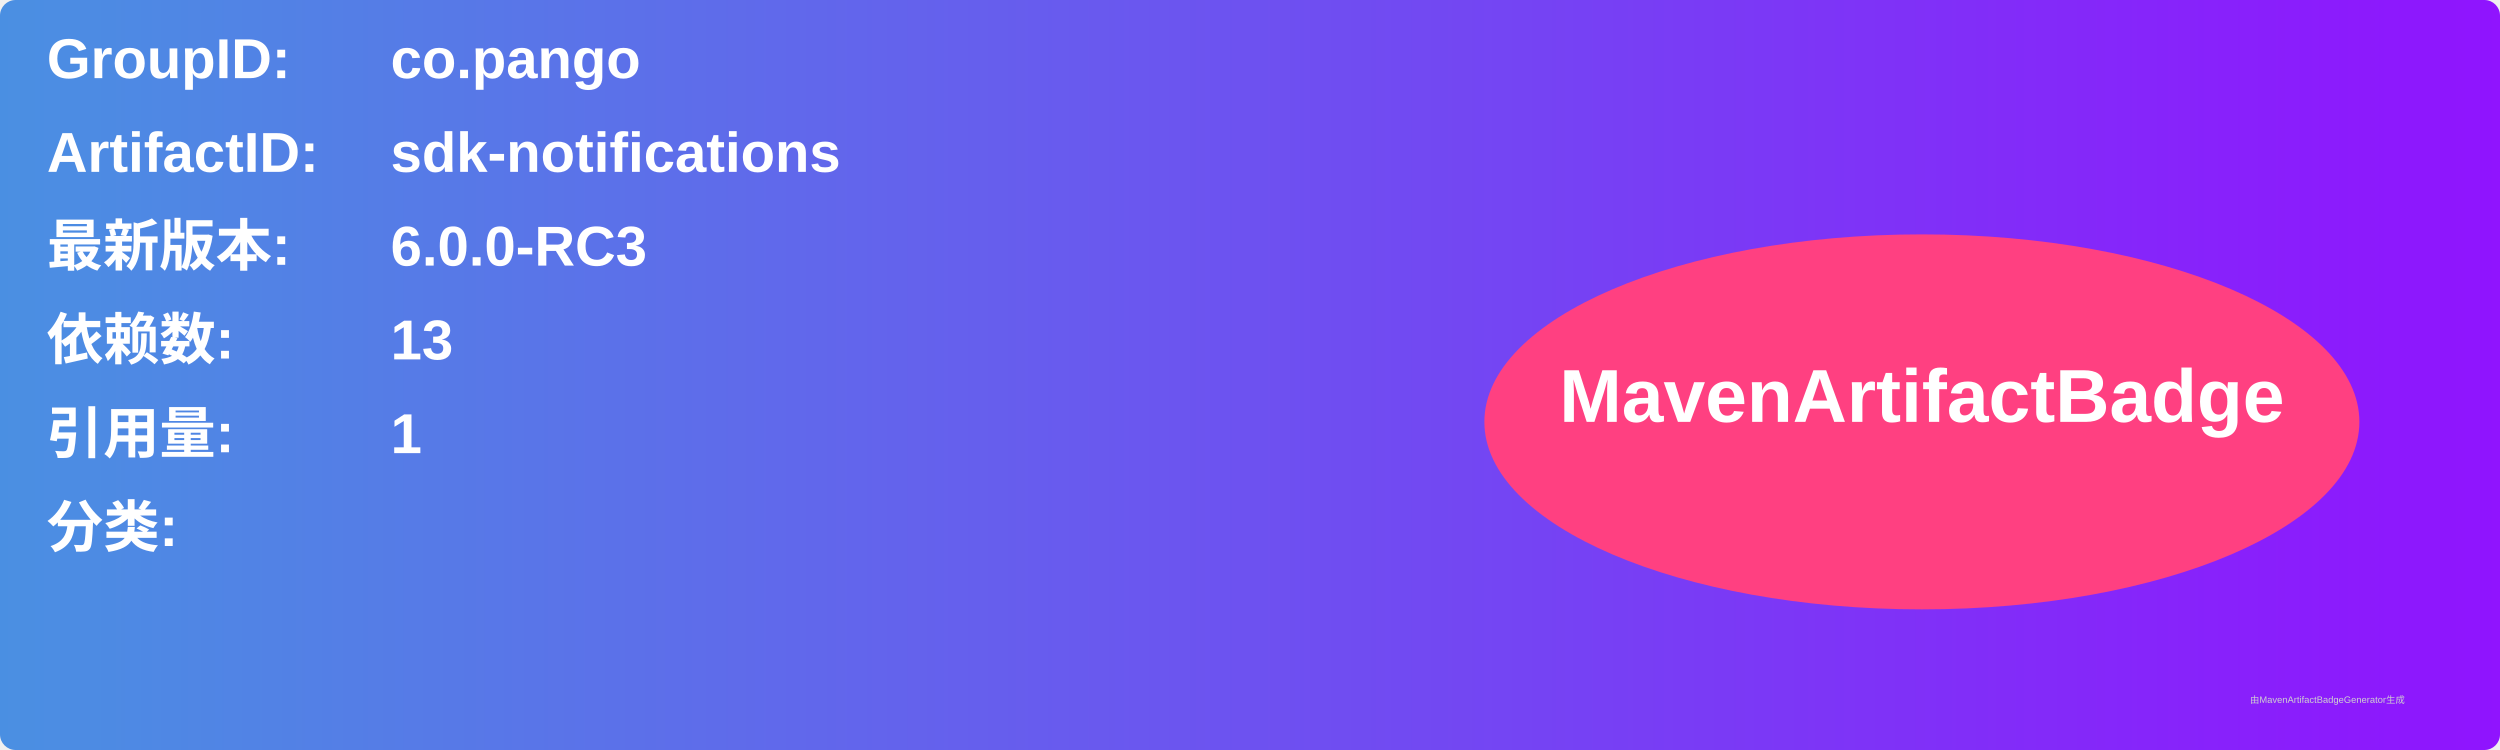
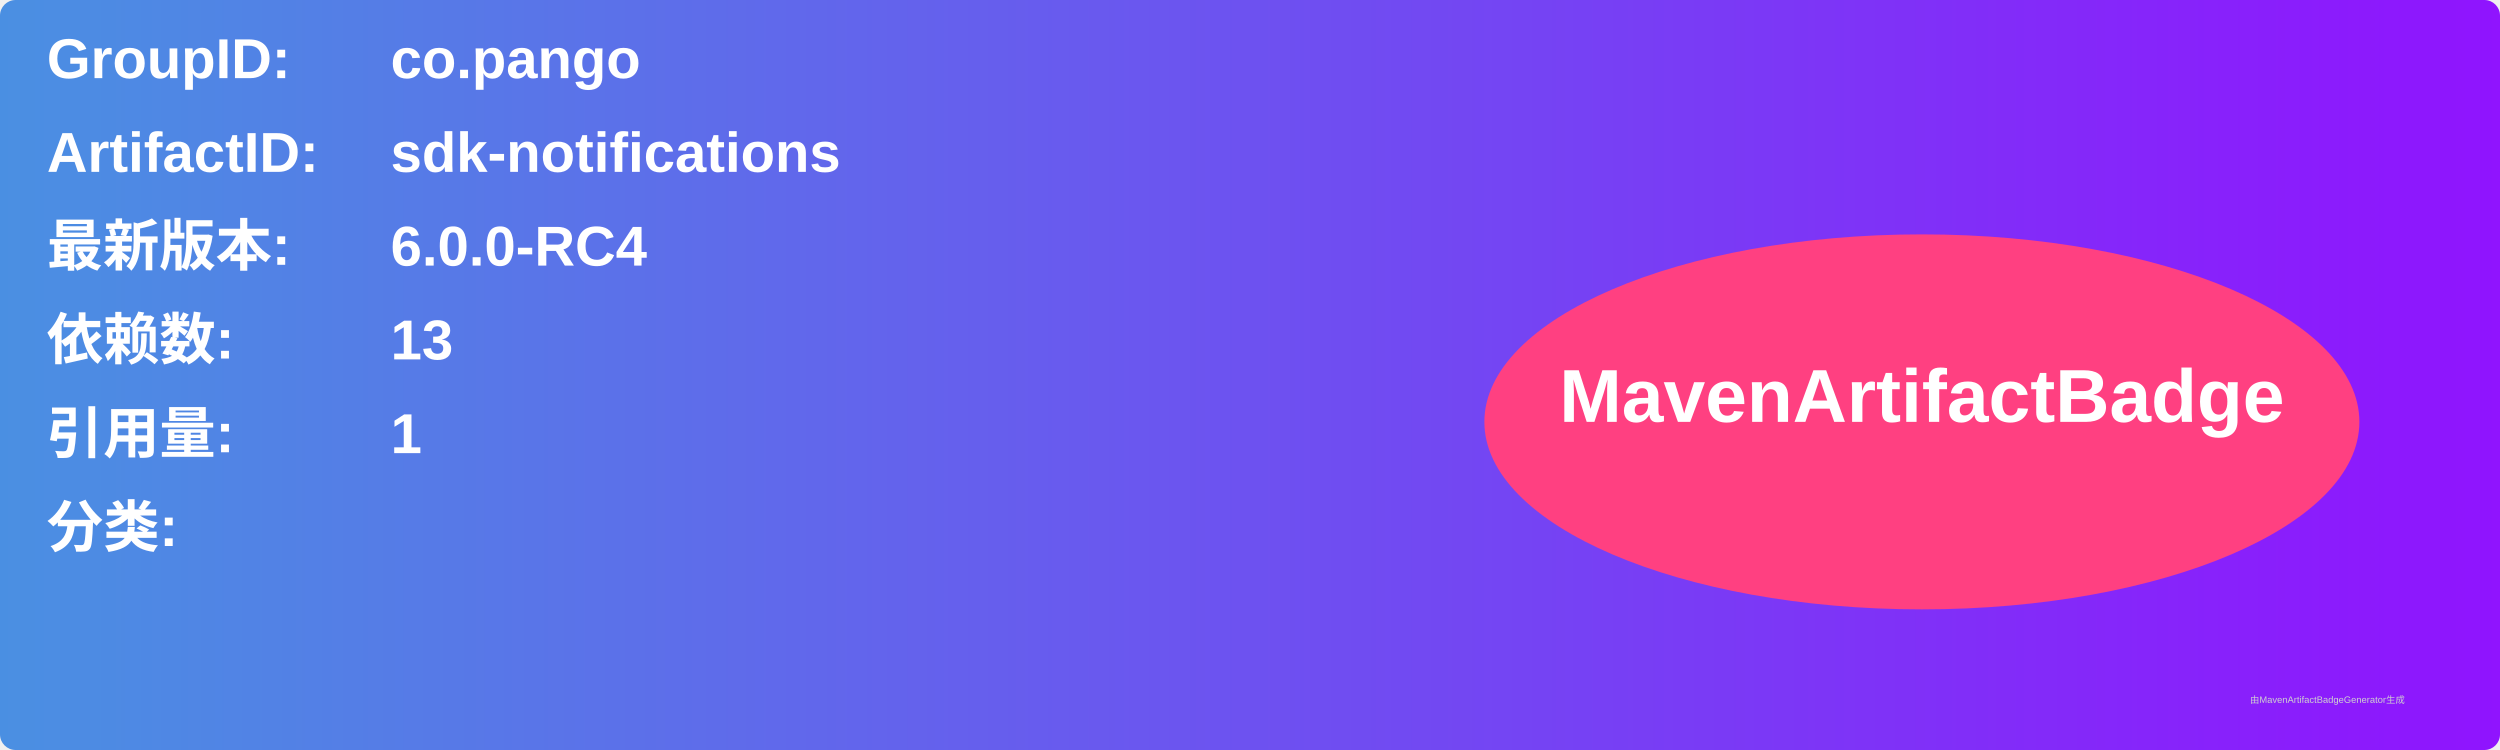
<svg xmlns="http://www.w3.org/2000/svg" width="800" height="240" viewBox="0 0 800 240">
  <linearGradient id="grad" x1="0%" y1="0%" x2="100%" y2="0%">
    <stop offset="0%" stop-color="#4a90e2" />
    <stop offset="100%" stop-color="#9013fe" />
  </linearGradient>
  <rect width="100%" height="100%" rx="5" ry="5" fill="url(#grad)" />
  <g transform="translate(15, 15)">
    <text x="0" y="10" font-family="Arial" font-size="18" fill="white" font-weight="bold" width="260">GroupID:</text>
    <text x="110" y="10" font-family="Arial" font-size="18" fill="white" font-weight="bold" width="460">co.pango</text>
    <text x="0" y="40" font-family="Arial" font-size="18" fill="white" font-weight="bold" width="260">ArtifactID:</text>
    <text x="110" y="40" font-family="Arial" font-size="18" fill="white" font-weight="bold" width="460">sdk-notifications</text>
    <text x="0" y="70" font-family="Arial" font-size="18" fill="white" font-weight="bold">最新版本:</text>
    <text x="110" y="70" font-family="Arial" font-size="18" fill="white" font-weight="bold">
-       <tspan font-weight="bold">6.0.0-RC3</tspan>
+       <tspan font-weight="bold">6.0.0-RC4</tspan>
    </text>
    <text x="0" y="100" font-family="Arial" font-size="18" fill="white" font-weight="bold">依赖数: </text>
    <text x="110" y="100" font-family="Arial" font-size="18" fill="white">
      <tspan font-weight="bold">13</tspan>
    </text>
    <text x="0" y="130" font-family="Arial" font-size="18" fill="white" font-weight="bold">引用量: </text>
    <text x="110" y="130" font-family="Arial" font-size="18" fill="white">
      <tspan font-weight="bold">1</tspan>
    </text>
    <text x="0" y="160" font-family="Arial" font-size="18" fill="white" font-weight="bold">分类:</text>
    <text x="10" y="190" font-family="Arial" font-size="10" fill="white">
      <tspan font-weight="bold" />
    </text>
    <ellipse cx="600" cy="120" rx="140" ry="60" fill="#ff4081" />
    <text x="600" y="120" text-anchor="middle" font-family="Arial" font-size="24" fill="white" font-weight="bold">MavenArtifactBadge</text>
  </g>
  <text x="720" y="225" font-family="Arial" font-size="3" fill="#d0d0d0">由MavenArtifactBadgeGenerator生成</text>
</svg>
